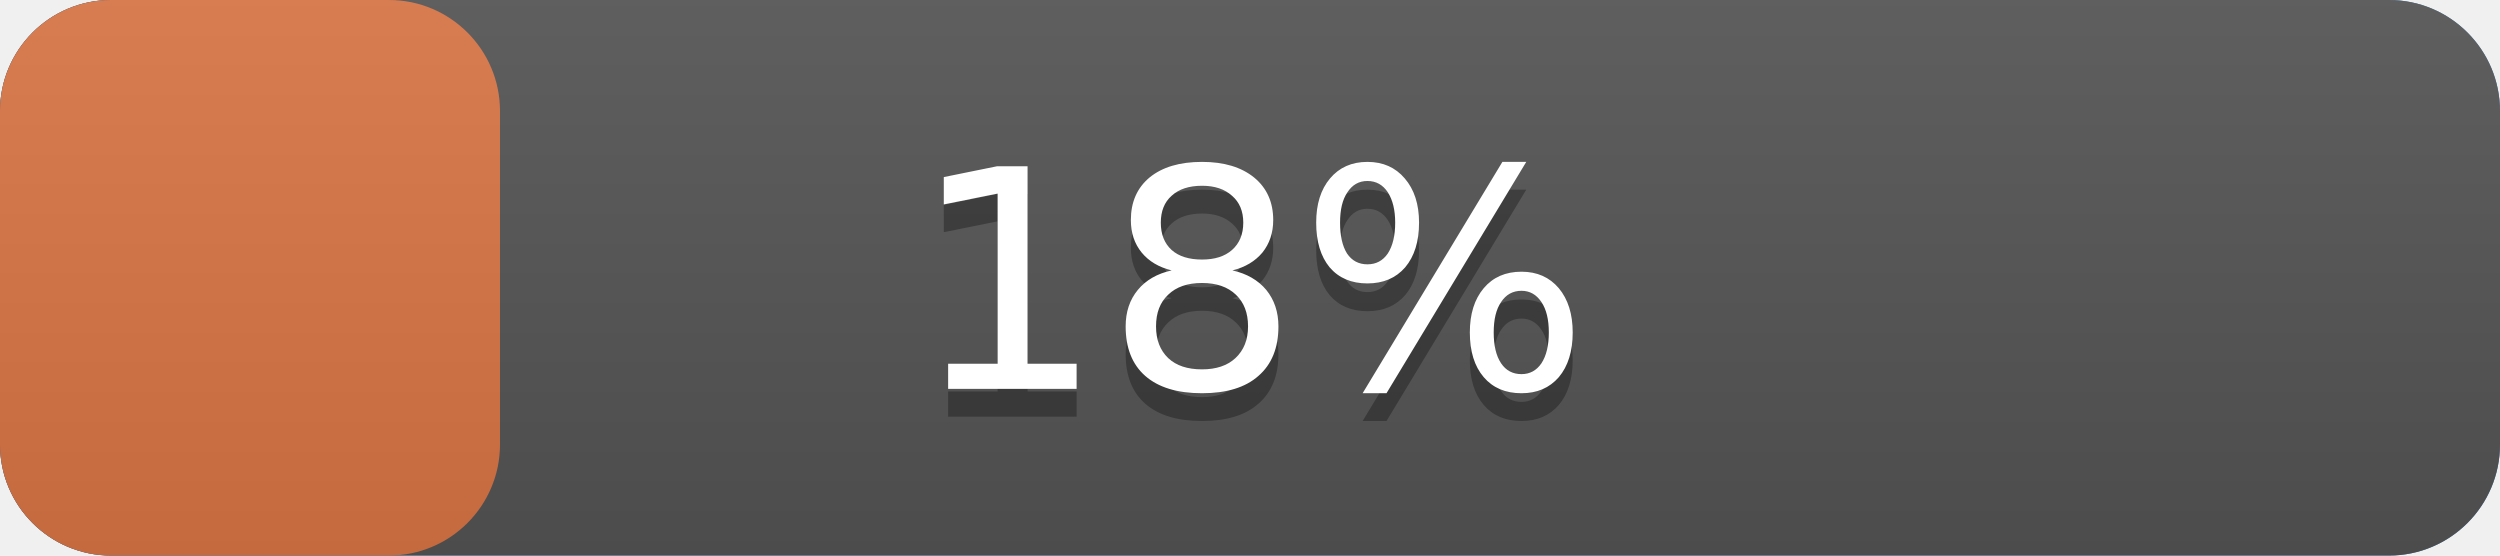
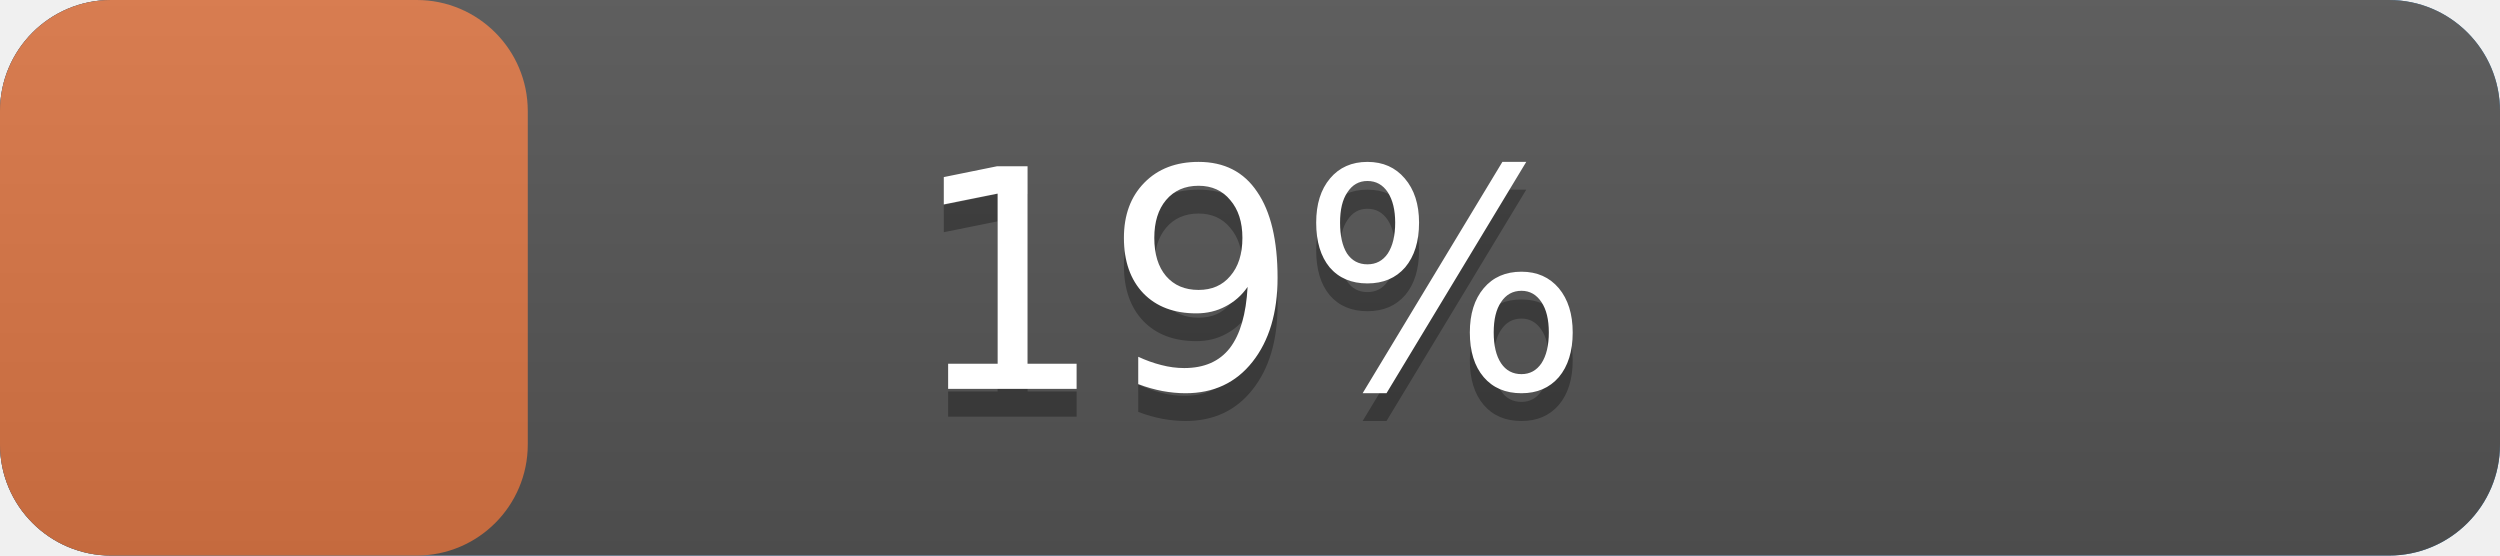
<svg xmlns="http://www.w3.org/2000/svg" width="90" height="20" version="1.1" preserveAspectRatio="xMidYMid">
  <linearGradient id="a" x2="0" y2="100%">
    <stop offset="0" stop-color="#bbb" stop-opacity=".1" />
    <stop offset="1" stop-opacity=".1" />
  </linearGradient>
  <rect rx="4" x="0" width="90" height="20" fill="#428bca" />
  <rect rx="4" x="0" width="90" height="20" fill="#555" />
-   <rect rx="4" x="0" width="18.0" height="20" fill="#db7645" />
+   <rect rx="4" x="0" width="19.0" height="20" fill="#db7645" />
  <rect rx="4" width="90" height="20" fill="url(#a)" />
  <g fill="#fff" text-anchor="middle" font-family="DejaVu Sans,Verdana,Geneva,sans-serif" font-size="11">
    <text x="45.0" y="15" fill="#010101" fill-opacity=".3">
-       18%
+       19%
    </text>
    <text x="45.0" y="14">
-       18%
+       19%
    </text>
  </g>
</svg>
